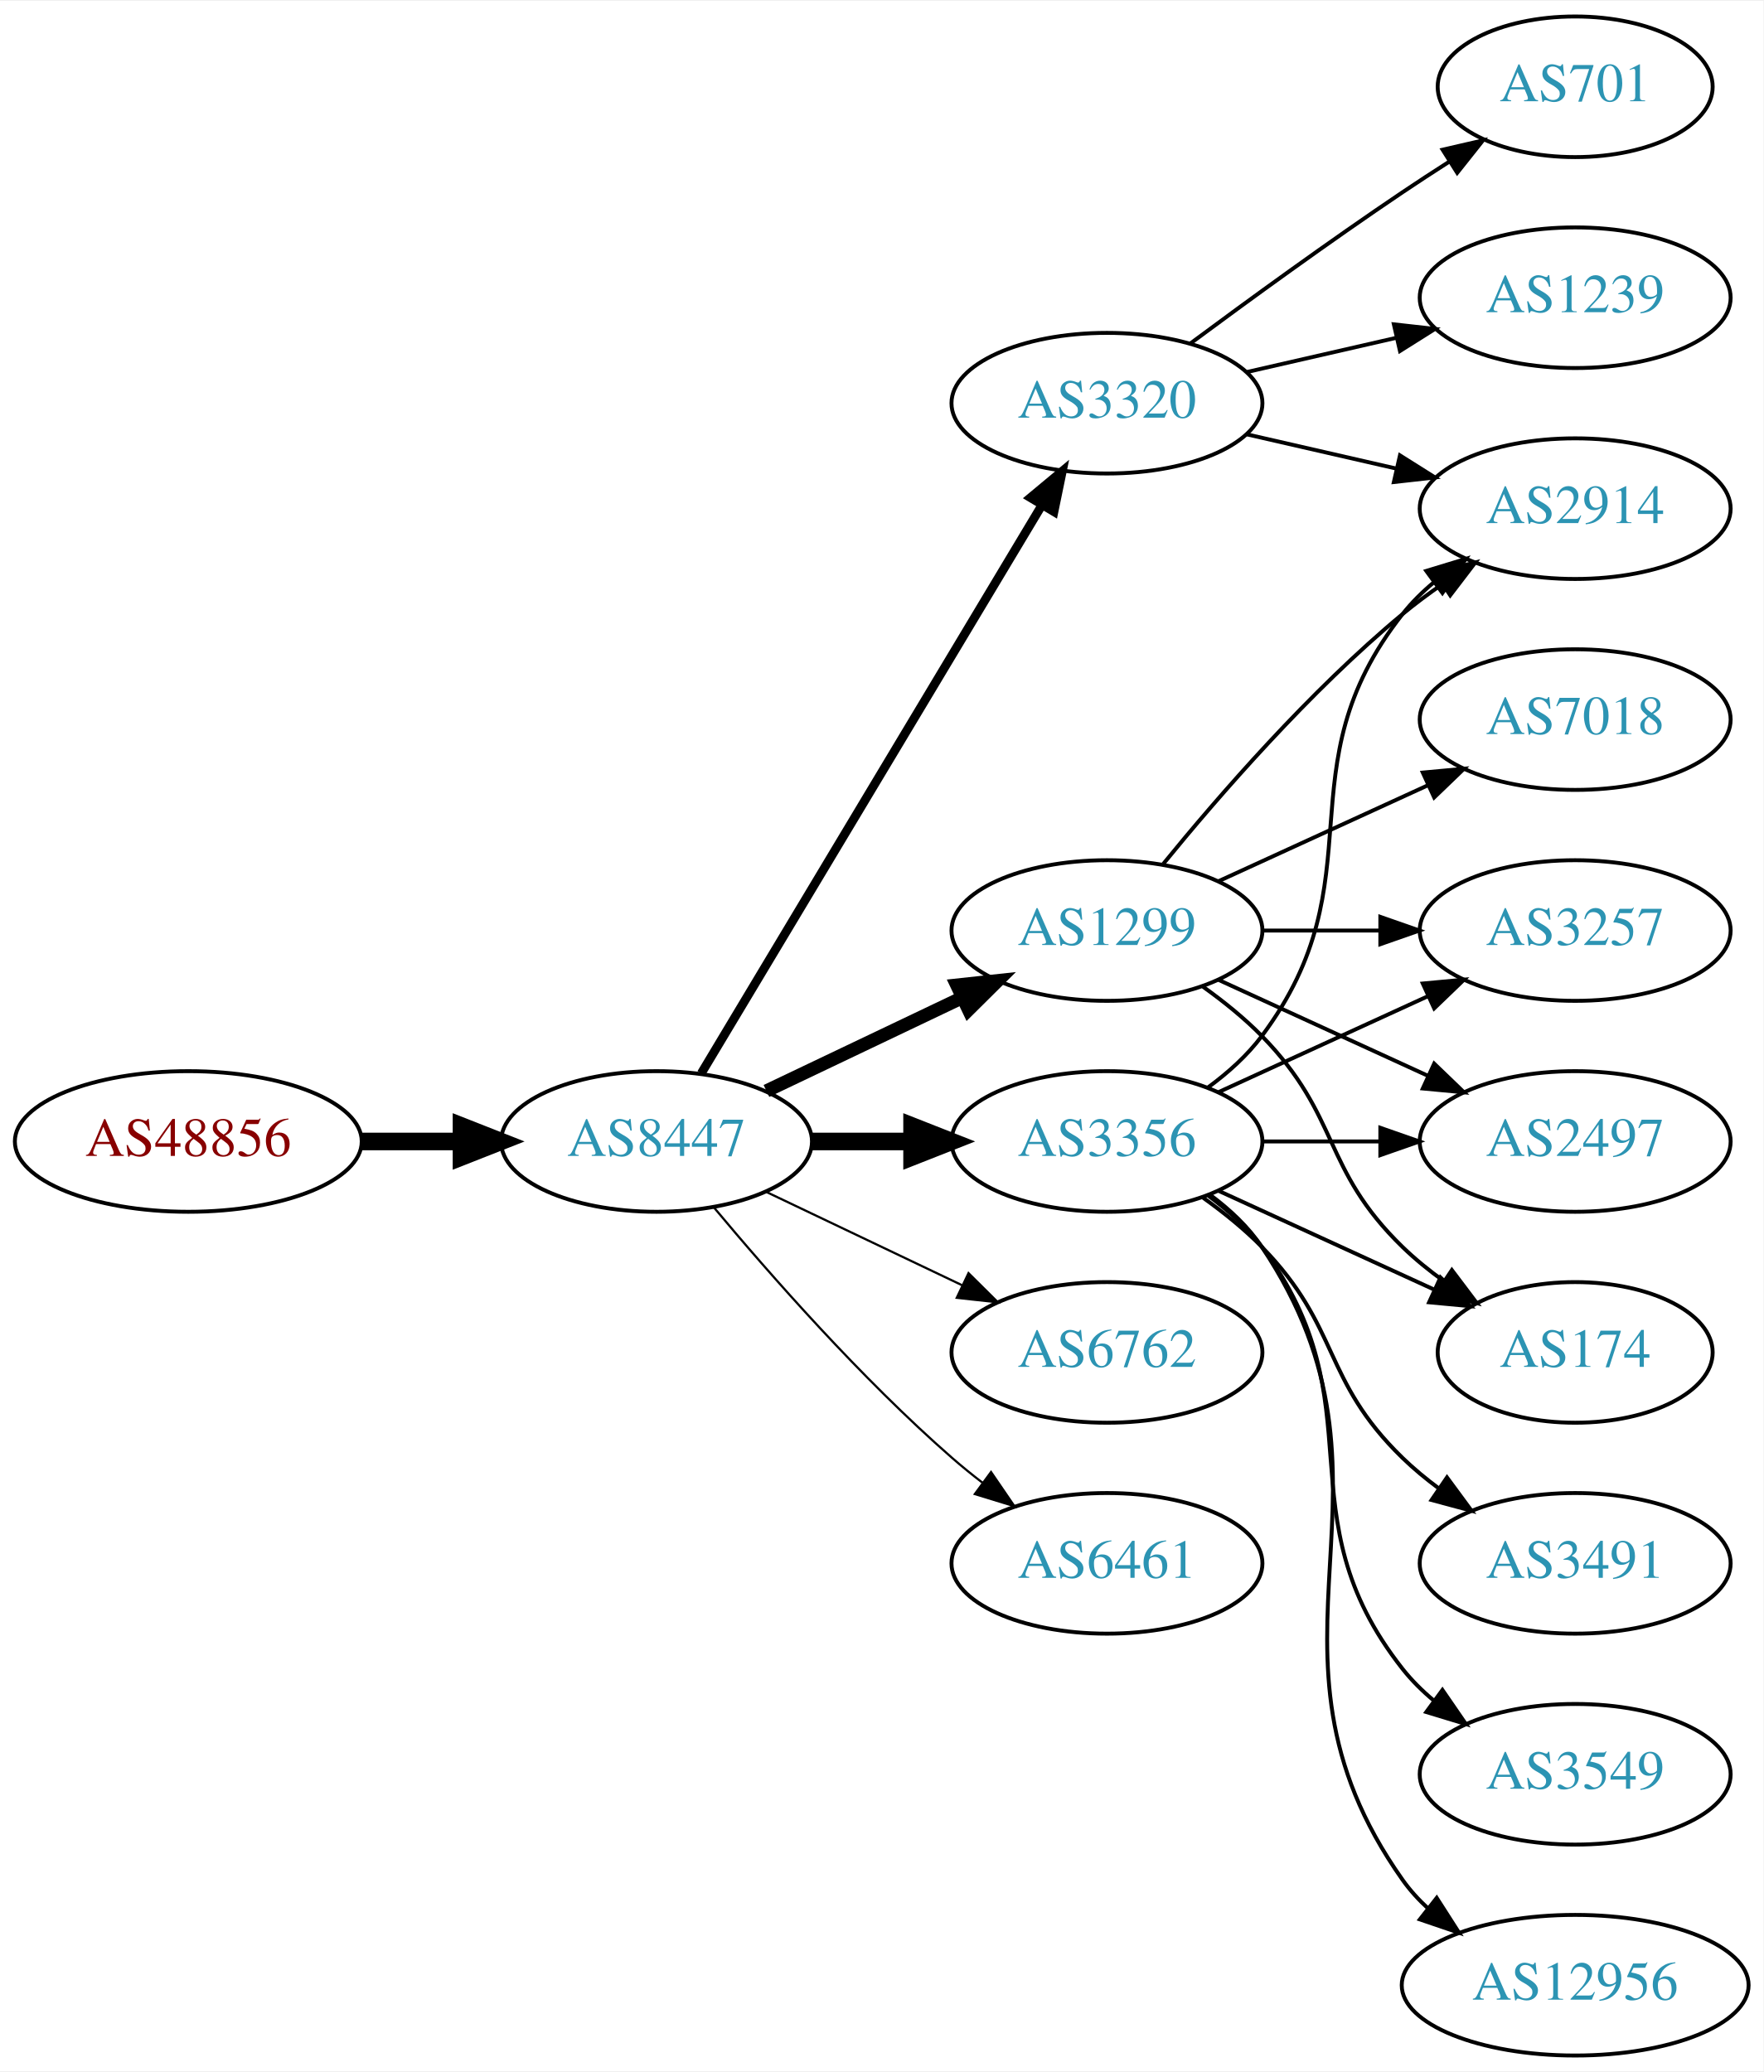
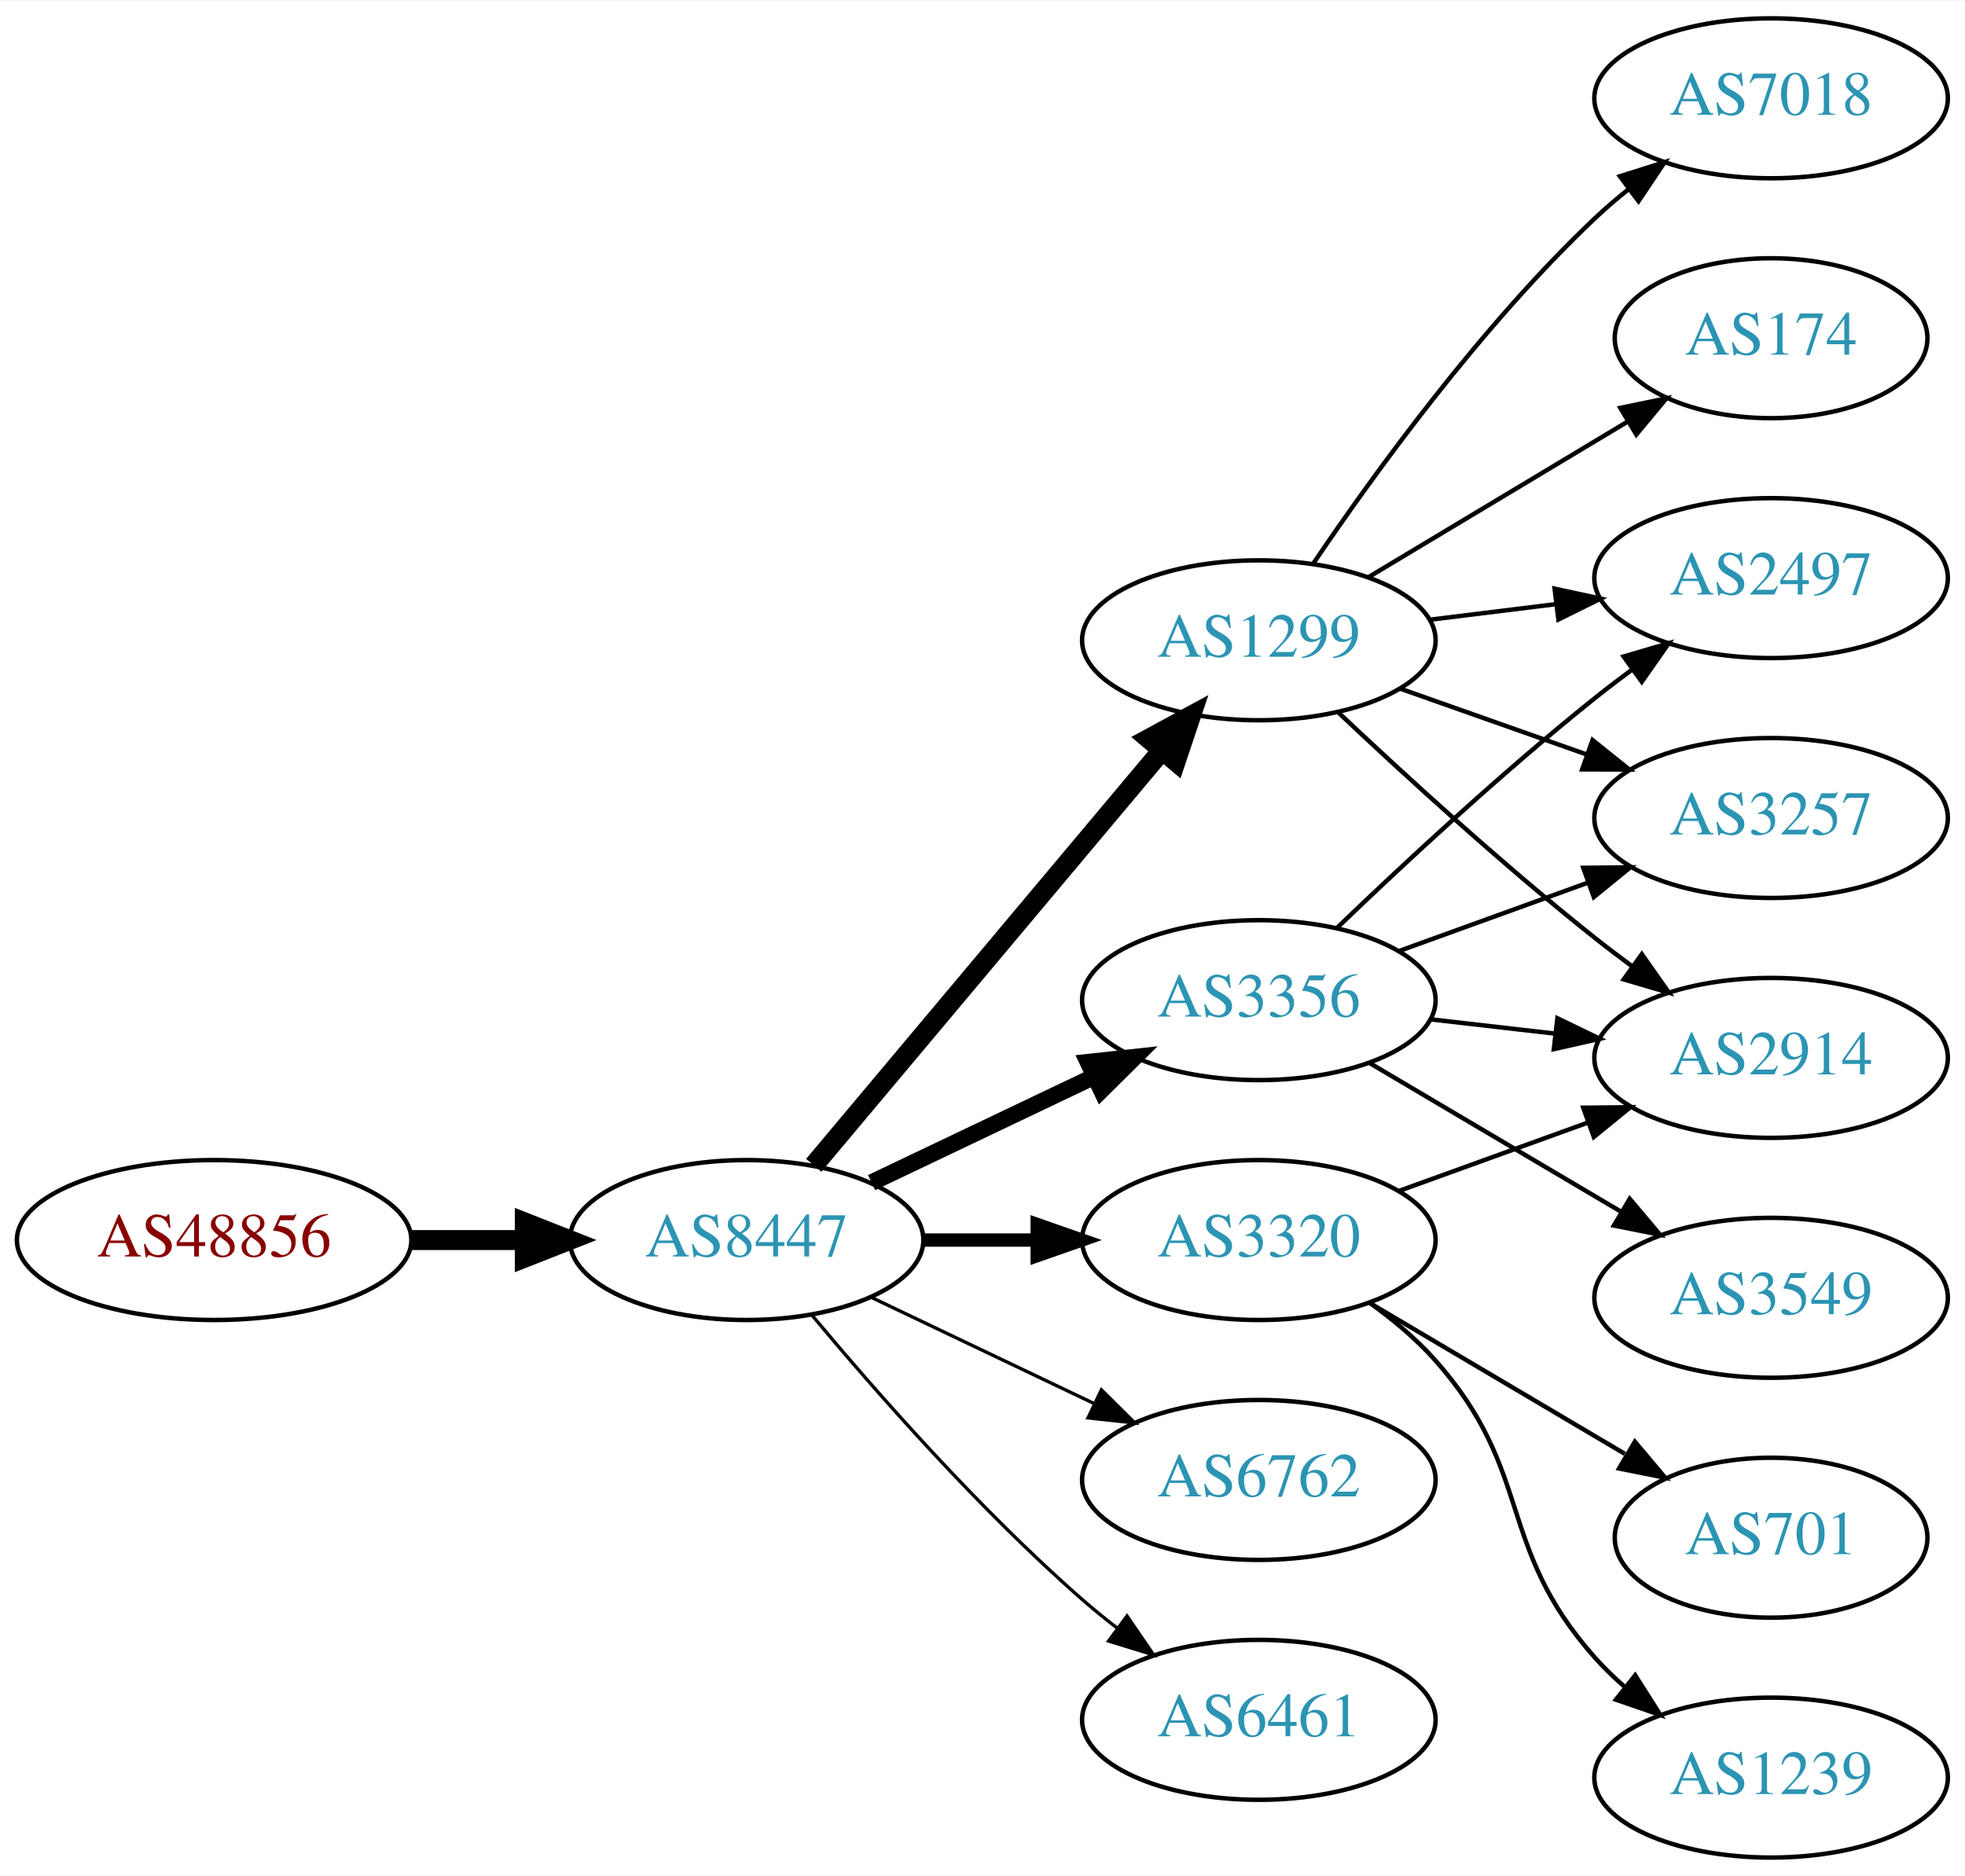
- <svg xmlns="http://www.w3.org/2000/svg" xmlns:xlink="http://www.w3.org/1999/xlink" width="451pt" height="530pt" viewBox="0.00 0.00 451.37 530.00">
-   <g id="graph0" class="graph" transform="scale(1 1) rotate(0) translate(4 526)">
-     <polygon fill="white" stroke="none" points="-4,4 -4,-526 447.37,-526 447.37,4 -4,4" />
+ <svg xmlns="http://www.w3.org/2000/svg" xmlns:xlink="http://www.w3.org/1999/xlink" width="442pt" height="422pt" viewBox="0.00 0.00 442.27 422.00">
+   <g id="graph0" class="graph" transform="scale(1 1) rotate(0) translate(4 418)">
+     <polygon fill="white" stroke="none" points="-4,4 -4,-418 438.271,-418 438.271,4 -4,4" />
    <g id="node1" class="node">
      <g id="a_node1">
        <a xlink:href="/asn/48856" xlink:title="AS48856 ~ Silhouette International Schmied AG [AT]">
-           <ellipse fill="#ffffff" stroke="black" cx="44.196" cy="-234" rx="44.393" ry="18" />
-           <text text-anchor="middle" x="44.196" y="-230.3" font-family="Times,serif" font-size="14.00" fill="#880000">AS48856</text>
+           <ellipse fill="#ffffff" stroke="black" cx="44.196" cy="-139" rx="44.393" ry="18" />
+           <text text-anchor="middle" x="44.196" y="-135.3" font-family="Times,serif" font-size="14.00" fill="#880000">AS48856</text>
        </a>
      </g>
    </g>
    <g id="node2" class="node">
      <g id="a_node2">
        <a xlink:href="/asn/8447" xlink:title="AS8447 ~ A1 Telekom Austria AG [AT]">
-           <ellipse fill="#ffffff" stroke="black" cx="164.039" cy="-234" rx="39.794" ry="18" />
-           <text text-anchor="middle" x="164.039" y="-230.3" font-family="Times,serif" font-size="14.00" fill="#2c94b3">AS8447</text>
+           <ellipse fill="#ffffff" stroke="black" cx="164.039" cy="-139" rx="39.794" ry="18" />
+           <text text-anchor="middle" x="164.039" y="-135.3" font-family="Times,serif" font-size="14.00" fill="#2c94b3">AS8447</text>
        </a>
      </g>
    </g>
    <g id="edge1" class="edge">
-       <path fill="none" stroke="black" stroke-width="4.5" d="M88.407,-234C96.72,-234 105.482,-234 113.965,-234" />
-       <polygon fill="black" stroke="black" stroke-width="4.5" points="114.123,-237.938 124.123,-234 114.123,-230.063 114.123,-237.938" />
+       <path fill="none" stroke="black" stroke-width="4.5" d="M88.407,-139C96.72,-139 105.482,-139 113.965,-139" />
+       <polygon fill="black" stroke="black" stroke-width="4.5" points="114.123,-142.938 124.123,-139 114.123,-135.063 114.123,-142.938" />
    </g>
    <g id="node3" class="node">
      <g id="a_node3">
        <a xlink:href="/asn/1299" xlink:title="AS1299 ~ Telia Carrier [EU]">
-           <ellipse fill="#ffffff" stroke="black" cx="279.332" cy="-288" rx="39.794" ry="18" />
-           <text text-anchor="middle" x="279.332" y="-284.3" font-family="Times,serif" font-size="14.00" fill="#2c94b3">AS1299</text>
+           <ellipse fill="#ffffff" stroke="black" cx="279.332" cy="-274" rx="39.794" ry="18" />
+           <text text-anchor="middle" x="279.332" y="-270.3" font-family="Times,serif" font-size="14.00" fill="#2c94b3">AS1299</text>
        </a>
      </g>
    </g>
    <g id="edge2" class="edge">
-       <path fill="none" stroke="black" stroke-width="3.375" d="M192.175,-246.934C207.169,-254.081 225.99,-263.052 242.213,-270.785" />
-       <polygon fill="black" stroke="black" stroke-width="3.375" points="240.884,-274.028 251.417,-275.171 243.895,-267.709 240.884,-274.028" />
+       <path fill="none" stroke="black" stroke-width="4.5" d="M179.158,-155.825C198.833,-179.269 234.637,-221.934 257.415,-249.076" />
+       <polygon fill="black" stroke="black" stroke-width="4.5" points="254.59,-251.834 264.034,-256.963 260.622,-246.772 254.59,-251.834" />
    </g>
    <g id="node4" class="node">
      <g id="a_node4">
-         <a xlink:href="/asn/6762" xlink:title="AS6762 ~ TELECOM ITALIA SPARKLE S.p.A. [IT]">
-           <ellipse fill="#ffffff" stroke="black" cx="279.332" cy="-180" rx="39.794" ry="18" />
-           <text text-anchor="middle" x="279.332" y="-176.3" font-family="Times,serif" font-size="14.00" fill="#2c94b3">AS6762</text>
+         <a xlink:href="/asn/3356" xlink:title="AS3356 ~ Level 3 Parent, LLC [US]">
+           <ellipse fill="#ffffff" stroke="black" cx="279.332" cy="-193" rx="39.794" ry="18" />
+           <text text-anchor="middle" x="279.332" y="-189.3" font-family="Times,serif" font-size="14.00" fill="#2c94b3">AS3356</text>
        </a>
      </g>
    </g>
    <g id="edge3" class="edge">
-       <path fill="none" stroke="black" stroke-width="0.562" d="M192.175,-221.066C207.169,-213.919 225.99,-204.948 242.213,-197.215" />
-       <polygon fill="black" stroke="black" stroke-width="0.562" points="243.895,-200.291 251.417,-192.829 240.884,-193.972 243.895,-200.291" />
+       <path fill="none" stroke="black" stroke-width="3.75" d="M192.175,-151.934C207.169,-159.081 225.99,-168.052 242.213,-175.785" />
+       <polygon fill="black" stroke="black" stroke-width="3.75" points="240.884,-179.028 251.417,-180.171 243.895,-172.709 240.884,-179.028" />
    </g>
    <g id="node5" class="node">
      <g id="a_node5">
        <a xlink:href="/asn/3320" xlink:title="AS3320 ~ DTAG [DE]">
-           <ellipse fill="#ffffff" stroke="black" cx="279.332" cy="-423" rx="39.794" ry="18" />
-           <text text-anchor="middle" x="279.332" y="-419.3" font-family="Times,serif" font-size="14.00" fill="#2c94b3">AS3320</text>
+           <ellipse fill="#ffffff" stroke="black" cx="279.332" cy="-139" rx="39.794" ry="18" />
+           <text text-anchor="middle" x="279.332" y="-135.3" font-family="Times,serif" font-size="14.00" fill="#2c94b3">AS3320</text>
        </a>
      </g>
    </g>
    <g id="edge4" class="edge">
-       <path fill="none" stroke="black" stroke-width="2.25" d="M175.494,-251.442C195.475,-284.775 239.18,-357.686 262.666,-396.866" />
-       <polygon fill="black" stroke="black" stroke-width="2.25" points="259.758,-398.823 267.902,-405.6 265.762,-395.224 259.758,-398.823" />
+       <path fill="none" stroke="black" stroke-width="3" d="M203.711,-139C211.914,-139 220.678,-139 229.21,-139" />
+       <polygon fill="black" stroke="black" stroke-width="3" points="229.449,-142.5 239.449,-139 229.449,-135.5 229.449,-142.5" />
    </g>
    <g id="node6" class="node">
      <g id="a_node6">
-         <a xlink:href="/asn/3356" xlink:title="AS3356 ~ Level 3 Parent, LLC [US]">
-           <ellipse fill="#ffffff" stroke="black" cx="279.332" cy="-234" rx="39.794" ry="18" />
-           <text text-anchor="middle" x="279.332" y="-230.3" font-family="Times,serif" font-size="14.00" fill="#2c94b3">AS3356</text>
+         <a xlink:href="/asn/6762" xlink:title="AS6762 ~ TELECOM ITALIA SPARKLE S.p.A. [IT]">
+           <ellipse fill="#ffffff" stroke="black" cx="279.332" cy="-85" rx="39.794" ry="18" />
+           <text text-anchor="middle" x="279.332" y="-81.3" font-family="Times,serif" font-size="14.00" fill="#2c94b3">AS6762</text>
        </a>
      </g>
    </g>
    <g id="edge5" class="edge">
-       <path fill="none" stroke="black" stroke-width="4.5" d="M203.711,-234C211.914,-234 220.678,-234 229.21,-234" />
-       <polygon fill="black" stroke="black" stroke-width="4.5" points="229.449,-237.938 239.449,-234 229.449,-230.063 229.449,-237.938" />
+       <path fill="none" stroke="black" stroke-width="0.75" d="M192.175,-126.066C207.169,-118.919 225.99,-109.948 242.213,-102.215" />
+       <polygon fill="black" stroke="black" stroke-width="0.75" points="243.895,-105.291 251.417,-97.829 240.884,-98.972 243.895,-105.291" />
    </g>
    <g id="node7" class="node">
      <g id="a_node7">
        <a xlink:href="/asn/6461" xlink:title="AS6461 ~ Zayo Bandwidth [US]">
-           <ellipse fill="#ffffff" stroke="black" cx="279.332" cy="-126" rx="39.794" ry="18" />
-           <text text-anchor="middle" x="279.332" y="-122.3" font-family="Times,serif" font-size="14.00" fill="#2c94b3">AS6461</text>
+           <ellipse fill="#ffffff" stroke="black" cx="279.332" cy="-31" rx="39.794" ry="18" />
+           <text text-anchor="middle" x="279.332" y="-27.3" font-family="Times,serif" font-size="14.00" fill="#2c94b3">AS6461</text>
        </a>
      </g>
    </g>
    <g id="edge6" class="edge">
-       <path fill="none" stroke="black" stroke-width="0.562" d="M178.669,-217.183C192.951,-200.071 216.498,-173.255 239.685,-153 242.151,-150.846 244.789,-148.706 247.487,-146.628" />
-       <polygon fill="black" stroke="black" stroke-width="0.562" points="249.66,-149.375 255.641,-140.63 245.512,-143.736 249.66,-149.375" />
+       <path fill="none" stroke="black" stroke-width="0.75" d="M178.669,-122.183C192.951,-105.071 216.498,-78.255 239.685,-58 242.151,-55.846 244.789,-53.706 247.487,-51.628" />
+       <polygon fill="black" stroke="black" stroke-width="0.75" points="249.66,-54.375 255.641,-45.63 245.512,-48.736 249.66,-54.375" />
+     </g>
+     <g id="node8" class="node">
+       <g id="a_node8">
+         <a xlink:href="/asn/2497" xlink:title="AS2497 ~ Internet Initiative Japan Inc. [JP]">
+           <ellipse fill="#ffffff" stroke="black" cx="394.625" cy="-288" rx="39.794" ry="18" />
+           <text text-anchor="middle" x="394.625" y="-284.3" font-family="Times,serif" font-size="14.00" fill="#2c94b3">AS2497</text>
+         </a>
+       </g>
+     </g>
+     <g id="edge7" class="edge">
+       <path fill="none" stroke="black" d="M317.742,-278.623C326.83,-279.746 336.667,-280.962 346.152,-282.134" />
+       <polygon fill="black" stroke="black" points="345.9,-285.629 356.254,-283.382 346.758,-278.682 345.9,-285.629" />
+     </g>
+     <g id="node9" class="node">
+       <g id="a_node9">
+         <a xlink:href="/asn/7018" xlink:title="AS7018 ~ AT&amp;T Services, Inc. [US]">
+           <ellipse fill="#ffffff" stroke="black" cx="394.625" cy="-396" rx="39.794" ry="18" />
+           <text text-anchor="middle" x="394.625" y="-392.3" font-family="Times,serif" font-size="14.00" fill="#2c94b3">AS7018</text>
+         </a>
+       </g>
+     </g>
+     <g id="edge8" class="edge">
+       <path fill="none" stroke="black" d="M291.651,-291.378C305.225,-311.444 329.371,-344.792 354.978,-369 357.357,-371.249 359.936,-373.454 362.595,-375.575" />
+       <polygon fill="black" stroke="black" points="360.587,-378.444 370.688,-381.64 364.785,-372.843 360.587,-378.444" />
    </g>
    <g id="node10" class="node">
      <g id="a_node10">
+         <a xlink:href="/asn/3257" xlink:title="AS3257 ~ GTT [DE]">
+           <ellipse fill="#ffffff" stroke="black" cx="394.625" cy="-234" rx="39.794" ry="18" />
+           <text text-anchor="middle" x="394.625" y="-230.3" font-family="Times,serif" font-size="14.00" fill="#2c94b3">AS3257</text>
+         </a>
+       </g>
+     </g>
+     <g id="edge9" class="edge">
+       <path fill="none" stroke="black" d="M311.289,-263.07C324.153,-258.528 339.259,-253.195 352.995,-248.345" />
+       <polygon fill="black" stroke="black" points="354.44,-251.547 362.704,-244.917 352.109,-244.946 354.44,-251.547" />
+     </g>
+     <g id="node11" class="node">
+       <g id="a_node11">
+         <a xlink:href="/asn/174" xlink:title="AS174 ~ Cogent Communications [US]">
+           <ellipse fill="#ffffff" stroke="black" cx="394.625" cy="-342" rx="35.194" ry="18" />
+           <text text-anchor="middle" x="394.625" y="-338.3" font-family="Times,serif" font-size="14.00" fill="#2c94b3">AS174</text>
+         </a>
+       </g>
+     </g>
+     <g id="edge10" class="edge">
+       <path fill="none" stroke="black" d="M304.082,-288.255C321.033,-298.429 343.998,-312.214 362.427,-323.275" />
+       <polygon fill="black" stroke="black" points="360.688,-326.313 371.064,-328.459 364.291,-320.311 360.688,-326.313" />
+     </g>
+     <g id="node12" class="node">
+       <g id="a_node12">
        <a xlink:href="/asn/2914" xlink:title="AS2914 ~ NTT America, Inc. [US]">
-           <ellipse fill="#ffffff" stroke="black" cx="399.174" cy="-396" rx="39.794" ry="18" />
-           <text text-anchor="middle" x="399.174" y="-392.3" font-family="Times,serif" font-size="14.00" fill="#2c94b3">AS2914</text>
+           <ellipse fill="#ffffff" stroke="black" cx="394.625" cy="-180" rx="39.794" ry="18" />
+           <text text-anchor="middle" x="394.625" y="-176.3" font-family="Times,serif" font-size="14.00" fill="#2c94b3">AS2914</text>
+         </a>
+       </g>
+     </g>
+     <g id="edge11" class="edge">
+       <path fill="none" stroke="black" d="M297.307,-257.68C312.109,-243.716 334.378,-223.342 354.978,-207 357.689,-204.849 360.559,-202.672 363.461,-200.537" />
+       <polygon fill="black" stroke="black" points="365.535,-203.356 371.62,-194.683 361.455,-197.669 365.535,-203.356" />
+     </g>
+     <g id="edge18" class="edge">
+       <path fill="none" stroke="black" d="M296.975,-209.312C311.751,-223.51 334.164,-244.363 354.978,-261 357.681,-263.161 360.546,-265.344 363.444,-267.484" />
+       <polygon fill="black" stroke="black" points="361.436,-270.35 371.599,-273.344 365.521,-264.666 361.436,-270.35" />
+     </g>
+     <g id="edge17" class="edge">
+       <path fill="none" stroke="black" d="M310.99,-204.095C323.963,-208.79 339.256,-214.324 353.137,-219.348" />
+       <polygon fill="black" stroke="black" points="352.347,-222.784 362.941,-222.896 354.729,-216.202 352.347,-222.784" />
+     </g>
+     <g id="edge16" class="edge">
+       <path fill="none" stroke="black" d="M318.057,-188.671C327.038,-187.641 336.737,-186.528 346.094,-185.454" />
+       <polygon fill="black" stroke="black" points="346.529,-188.927 356.064,-184.31 345.731,-181.973 346.529,-188.927" />
+     </g>
+     <g id="node15" class="node">
+       <g id="a_node15">
+         <a xlink:href="/asn/3549" xlink:title="AS3549 ~ Level 3 Parent, LLC [US]">
+           <ellipse fill="#ffffff" stroke="black" cx="394.625" cy="-126" rx="39.794" ry="18" />
+           <text text-anchor="middle" x="394.625" y="-122.3" font-family="Times,serif" font-size="14.00" fill="#2c94b3">AS3549</text>
+         </a>
+       </g>
+     </g>
+     <g id="edge15" class="edge">
+       <path fill="none" stroke="black" d="M304.358,-178.791C320.73,-169.109 342.618,-156.165 360.622,-145.518" />
+       <polygon fill="black" stroke="black" points="362.807,-148.292 369.633,-140.188 359.244,-142.266 362.807,-148.292" />
+     </g>
+     <g id="edge13" class="edge">
+       <path fill="none" stroke="black" d="M310.99,-150.095C323.963,-154.79 339.256,-160.324 353.137,-165.348" />
+       <polygon fill="black" stroke="black" points="352.347,-168.784 362.941,-168.896 354.729,-162.202 352.347,-168.784" />
+     </g>
+     <g id="node13" class="node">
+       <g id="a_node13">
+         <a xlink:href="/asn/701" xlink:title="AS701 ~ UUNET [US]">
+           <ellipse fill="#ffffff" stroke="black" cx="394.625" cy="-72" rx="35.194" ry="18" />
+           <text text-anchor="middle" x="394.625" y="-68.3" font-family="Times,serif" font-size="14.00" fill="#2c94b3">AS701</text>
        </a>
      </g>
    </g>
    <g id="edge12" class="edge">
-       <path fill="none" stroke="black" d="M293.751,-305.065C307.865,-322.375 331.28,-349.345 354.978,-369 358.194,-371.668 361.695,-374.27 365.265,-376.741" />
-       <polygon fill="black" stroke="black" points="363.343,-379.666 373.622,-382.236 367.189,-373.817 363.343,-379.666" />
-     </g>
-     <g id="node11" class="node">
-       <g id="a_node11">
-         <a xlink:href="/asn/7018" xlink:title="AS7018 ~ AT&amp;T Services, Inc. [US]">
-           <ellipse fill="#ffffff" stroke="black" cx="399.174" cy="-342" rx="39.794" ry="18" />
-           <text text-anchor="middle" x="399.174" y="-338.3" font-family="Times,serif" font-size="14.00" fill="#2c94b3">AS7018</text>
-         </a>
-       </g>
-     </g>
-     <g id="edge10" class="edge">
-       <path fill="none" stroke="black" d="M307.96,-300.661C323.917,-307.973 344.188,-317.261 361.471,-325.181" />
-       <polygon fill="black" stroke="black" points="360.169,-328.435 370.718,-329.419 363.085,-322.071 360.169,-328.435" />
-     </g>
-     <g id="node12" class="node">
-       <g id="a_node12">
-         <a xlink:href="/asn/3257" xlink:title="AS3257 ~ GTT [DE]">
-           <ellipse fill="#ffffff" stroke="black" cx="399.174" cy="-288" rx="39.794" ry="18" />
-           <text text-anchor="middle" x="399.174" y="-284.3" font-family="Times,serif" font-size="14.00" fill="#2c94b3">AS3257</text>
-         </a>
-       </g>
-     </g>
-     <g id="edge11" class="edge">
-       <path fill="none" stroke="black" d="M319.244,-288C328.798,-288 339.147,-288 349.11,-288" />
-       <polygon fill="black" stroke="black" points="349.302,-291.5 359.302,-288 349.302,-284.5 349.302,-291.5" />
-     </g>
-     <g id="node13" class="node">
-       <g id="a_node13">
-         <a xlink:href="/asn/2497" xlink:title="AS2497 ~ Internet Initiative Japan Inc. [JP]">
-           <ellipse fill="#ffffff" stroke="black" cx="399.174" cy="-234" rx="39.794" ry="18" />
-           <text text-anchor="middle" x="399.174" y="-230.3" font-family="Times,serif" font-size="14.00" fill="#2c94b3">AS2497</text>
-         </a>
-       </g>
-     </g>
-     <g id="edge13" class="edge">
-       <path fill="none" stroke="black" d="M307.96,-275.339C323.917,-268.027 344.188,-258.739 361.471,-250.819" />
-       <polygon fill="black" stroke="black" points="363.085,-253.929 370.718,-246.581 360.169,-247.565 363.085,-253.929" />
+       <path fill="none" stroke="black" d="M304.358,-124.791C321.062,-114.912 343.507,-101.639 361.712,-90.873" />
+       <polygon fill="black" stroke="black" points="363.966,-93.606 370.792,-85.503 360.403,-87.581 363.966,-93.606" />
    </g>
    <g id="node14" class="node">
      <g id="a_node14">
-         <a xlink:href="/asn/174" xlink:title="AS174 ~ Cogent Communications [US]">
-           <ellipse fill="#ffffff" stroke="black" cx="399.174" cy="-180" rx="35.194" ry="18" />
-           <text text-anchor="middle" x="399.174" y="-176.3" font-family="Times,serif" font-size="14.00" fill="#2c94b3">AS174</text>
+         <a xlink:href="/asn/1239" xlink:title="AS1239 ~ Sprint [US]">
+           <ellipse fill="#ffffff" stroke="black" cx="394.625" cy="-18" rx="39.794" ry="18" />
+           <text text-anchor="middle" x="394.625" y="-14.3" font-family="Times,serif" font-size="14.00" fill="#2c94b3">AS1239</text>
        </a>
      </g>
    </g>
    <g id="edge14" class="edge">
-       <path fill="none" stroke="black" d="M303.926,-273.611C309.182,-269.852 314.513,-265.563 318.978,-261 339.151,-240.383 334.285,-227.094 354.978,-207 358.206,-203.866 361.857,-200.911 365.635,-198.188" />
-       <polygon fill="black" stroke="black" points="367.614,-201.075 373.995,-192.617 363.732,-195.25 367.614,-201.075" />
-     </g>
-     <g id="node8" class="node">
-       <g id="a_node8">
-         <a xlink:href="/asn/701" xlink:title="AS701 ~ UUNET [US]">
-           <ellipse fill="#ffffff" stroke="black" cx="399.174" cy="-504" rx="35.194" ry="18" />
-           <text text-anchor="middle" x="399.174" y="-500.3" font-family="Times,serif" font-size="14.00" fill="#2c94b3">AS701</text>
-         </a>
-       </g>
-     </g>
-     <g id="edge7" class="edge">
-       <path fill="none" stroke="black" d="M300.662,-438.277C315.524,-449.304 336.269,-464.407 354.978,-477 358.795,-479.569 362.845,-482.21 366.876,-484.786" />
-       <polygon fill="black" stroke="black" points="365.245,-487.895 375.57,-490.271 368.98,-481.975 365.245,-487.895" />
-     </g>
-     <g id="node9" class="node">
-       <g id="a_node9">
-         <a xlink:href="/asn/1239" xlink:title="AS1239 ~ Sprint [US]">
-           <ellipse fill="#ffffff" stroke="black" cx="399.174" cy="-450" rx="39.794" ry="18" />
-           <text text-anchor="middle" x="399.174" y="-446.3" font-family="Times,serif" font-size="14.00" fill="#2c94b3">AS1239</text>
-         </a>
-       </g>
-     </g>
-     <g id="edge8" class="edge">
-       <path fill="none" stroke="black" d="M315.051,-430.955C327.051,-433.704 340.672,-436.825 353.364,-439.733" />
-       <polygon fill="black" stroke="black" points="352.767,-443.187 363.296,-442.009 354.33,-436.364 352.767,-443.187" />
-     </g>
-     <g id="edge9" class="edge">
-       <path fill="none" stroke="black" d="M315.051,-415.045C327.051,-412.296 340.672,-409.175 353.364,-406.267" />
-       <polygon fill="black" stroke="black" points="354.33,-409.636 363.296,-403.991 352.767,-402.813 354.33,-409.636" />
-     </g>
-     <g id="edge18" class="edge">
-       <path fill="none" stroke="black" d="M305.262,-247.882C310.338,-251.611 315.256,-256.016 318.978,-261 349.249,-301.542 323.679,-329.246 354.978,-369 357.303,-371.953 360.047,-374.67 363.006,-377.147" />
-       <polygon fill="black" stroke="black" points="361.065,-380.064 371.203,-383.145 365.199,-374.415 361.065,-380.064" />
-     </g>
-     <g id="edge19" class="edge">
-       <path fill="none" stroke="black" d="M307.96,-246.661C323.917,-253.973 344.188,-263.261 361.471,-271.181" />
-       <polygon fill="black" stroke="black" points="360.169,-274.435 370.718,-275.419 363.085,-268.071 360.169,-274.435" />
-     </g>
-     <g id="edge15" class="edge">
-       <path fill="none" stroke="black" d="M319.244,-234C328.798,-234 339.147,-234 349.11,-234" />
-       <polygon fill="black" stroke="black" points="349.302,-237.5 359.302,-234 349.302,-230.5 349.302,-237.5" />
-     </g>
-     <g id="edge17" class="edge">
-       <path fill="none" stroke="black" d="M307.96,-221.339C324.377,-213.817 345.358,-204.202 362.955,-196.139" />
-       <polygon fill="black" stroke="black" points="364.7,-199.189 372.332,-191.842 361.783,-192.826 364.7,-199.189" />
-     </g>
-     <g id="node15" class="node">
-       <g id="a_node15">
-         <a xlink:href="/asn/3491" xlink:title="AS3491 ~ PCCW Global, Inc. [US]">
-           <ellipse fill="#ffffff" stroke="black" cx="399.174" cy="-126" rx="39.794" ry="18" />
-           <text text-anchor="middle" x="399.174" y="-122.3" font-family="Times,serif" font-size="14.00" fill="#2c94b3">AS3491</text>
-         </a>
-       </g>
-     </g>
-     <g id="edge16" class="edge">
-       <path fill="none" stroke="black" d="M303.926,-219.611C309.182,-215.852 314.513,-211.563 318.978,-207 339.151,-186.383 334.285,-173.094 354.978,-153 357.823,-150.237 360.997,-147.614 364.297,-145.166" />
-       <polygon fill="black" stroke="black" points="366.363,-147.994 372.645,-139.462 362.414,-142.214 366.363,-147.994" />
-     </g>
-     <g id="node16" class="node">
-       <g id="a_node16">
-         <a xlink:href="/asn/3549" xlink:title="AS3549 ~ Level 3 Parent, LLC [US]">
-           <ellipse fill="#ffffff" stroke="black" cx="399.174" cy="-72" rx="39.794" ry="18" />
-           <text text-anchor="middle" x="399.174" y="-68.3" font-family="Times,serif" font-size="14.00" fill="#2c94b3">AS3549</text>
-         </a>
-       </g>
-     </g>
-     <g id="edge20" class="edge">
-       <path fill="none" stroke="black" d="M305.262,-220.118C310.338,-216.389 315.256,-211.984 318.978,-207 349.249,-166.458 323.679,-138.754 354.978,-99 357.303,-96.047 360.047,-93.33 363.006,-90.853" />
-       <polygon fill="black" stroke="black" points="365.199,-93.585 371.203,-84.855 361.065,-87.936 365.199,-93.585" />
-     </g>
-     <g id="node17" class="node">
-       <g id="a_node17">
-         <a xlink:href="/asn/12956" xlink:title="AS12956 ~ TELXIUS [ES]">
-           <ellipse fill="#ffffff" stroke="black" cx="399.174" cy="-18" rx="44.393" ry="18" />
-           <text text-anchor="middle" x="399.174" y="-14.3" font-family="Times,serif" font-size="14.00" fill="#2c94b3">AS12956</text>
-         </a>
-       </g>
-     </g>
-     <g id="edge21" class="edge">
-       <path fill="none" stroke="black" d="M305.651,-220.393C310.707,-216.649 315.518,-212.169 318.978,-207 360.003,-145.706 312.399,-105.225 354.978,-45 356.867,-42.328 359.112,-39.865 361.572,-37.605" />
-       <polygon fill="black" stroke="black" points="363.735,-40.356 369.448,-31.433 359.418,-34.846 363.735,-40.356" />
+       <path fill="none" stroke="black" d="M304.247,-124.91C309.49,-121.14 314.735,-116.77 318.978,-112 341.446,-86.743 332.51,-70.257 354.978,-45 356.967,-42.764 359.176,-40.616 361.502,-38.577" />
+       <polygon fill="black" stroke="black" points="364.034,-41.036 369.709,-32.09 359.694,-35.545 364.034,-41.036" />
    </g>
  </g>
</svg>
